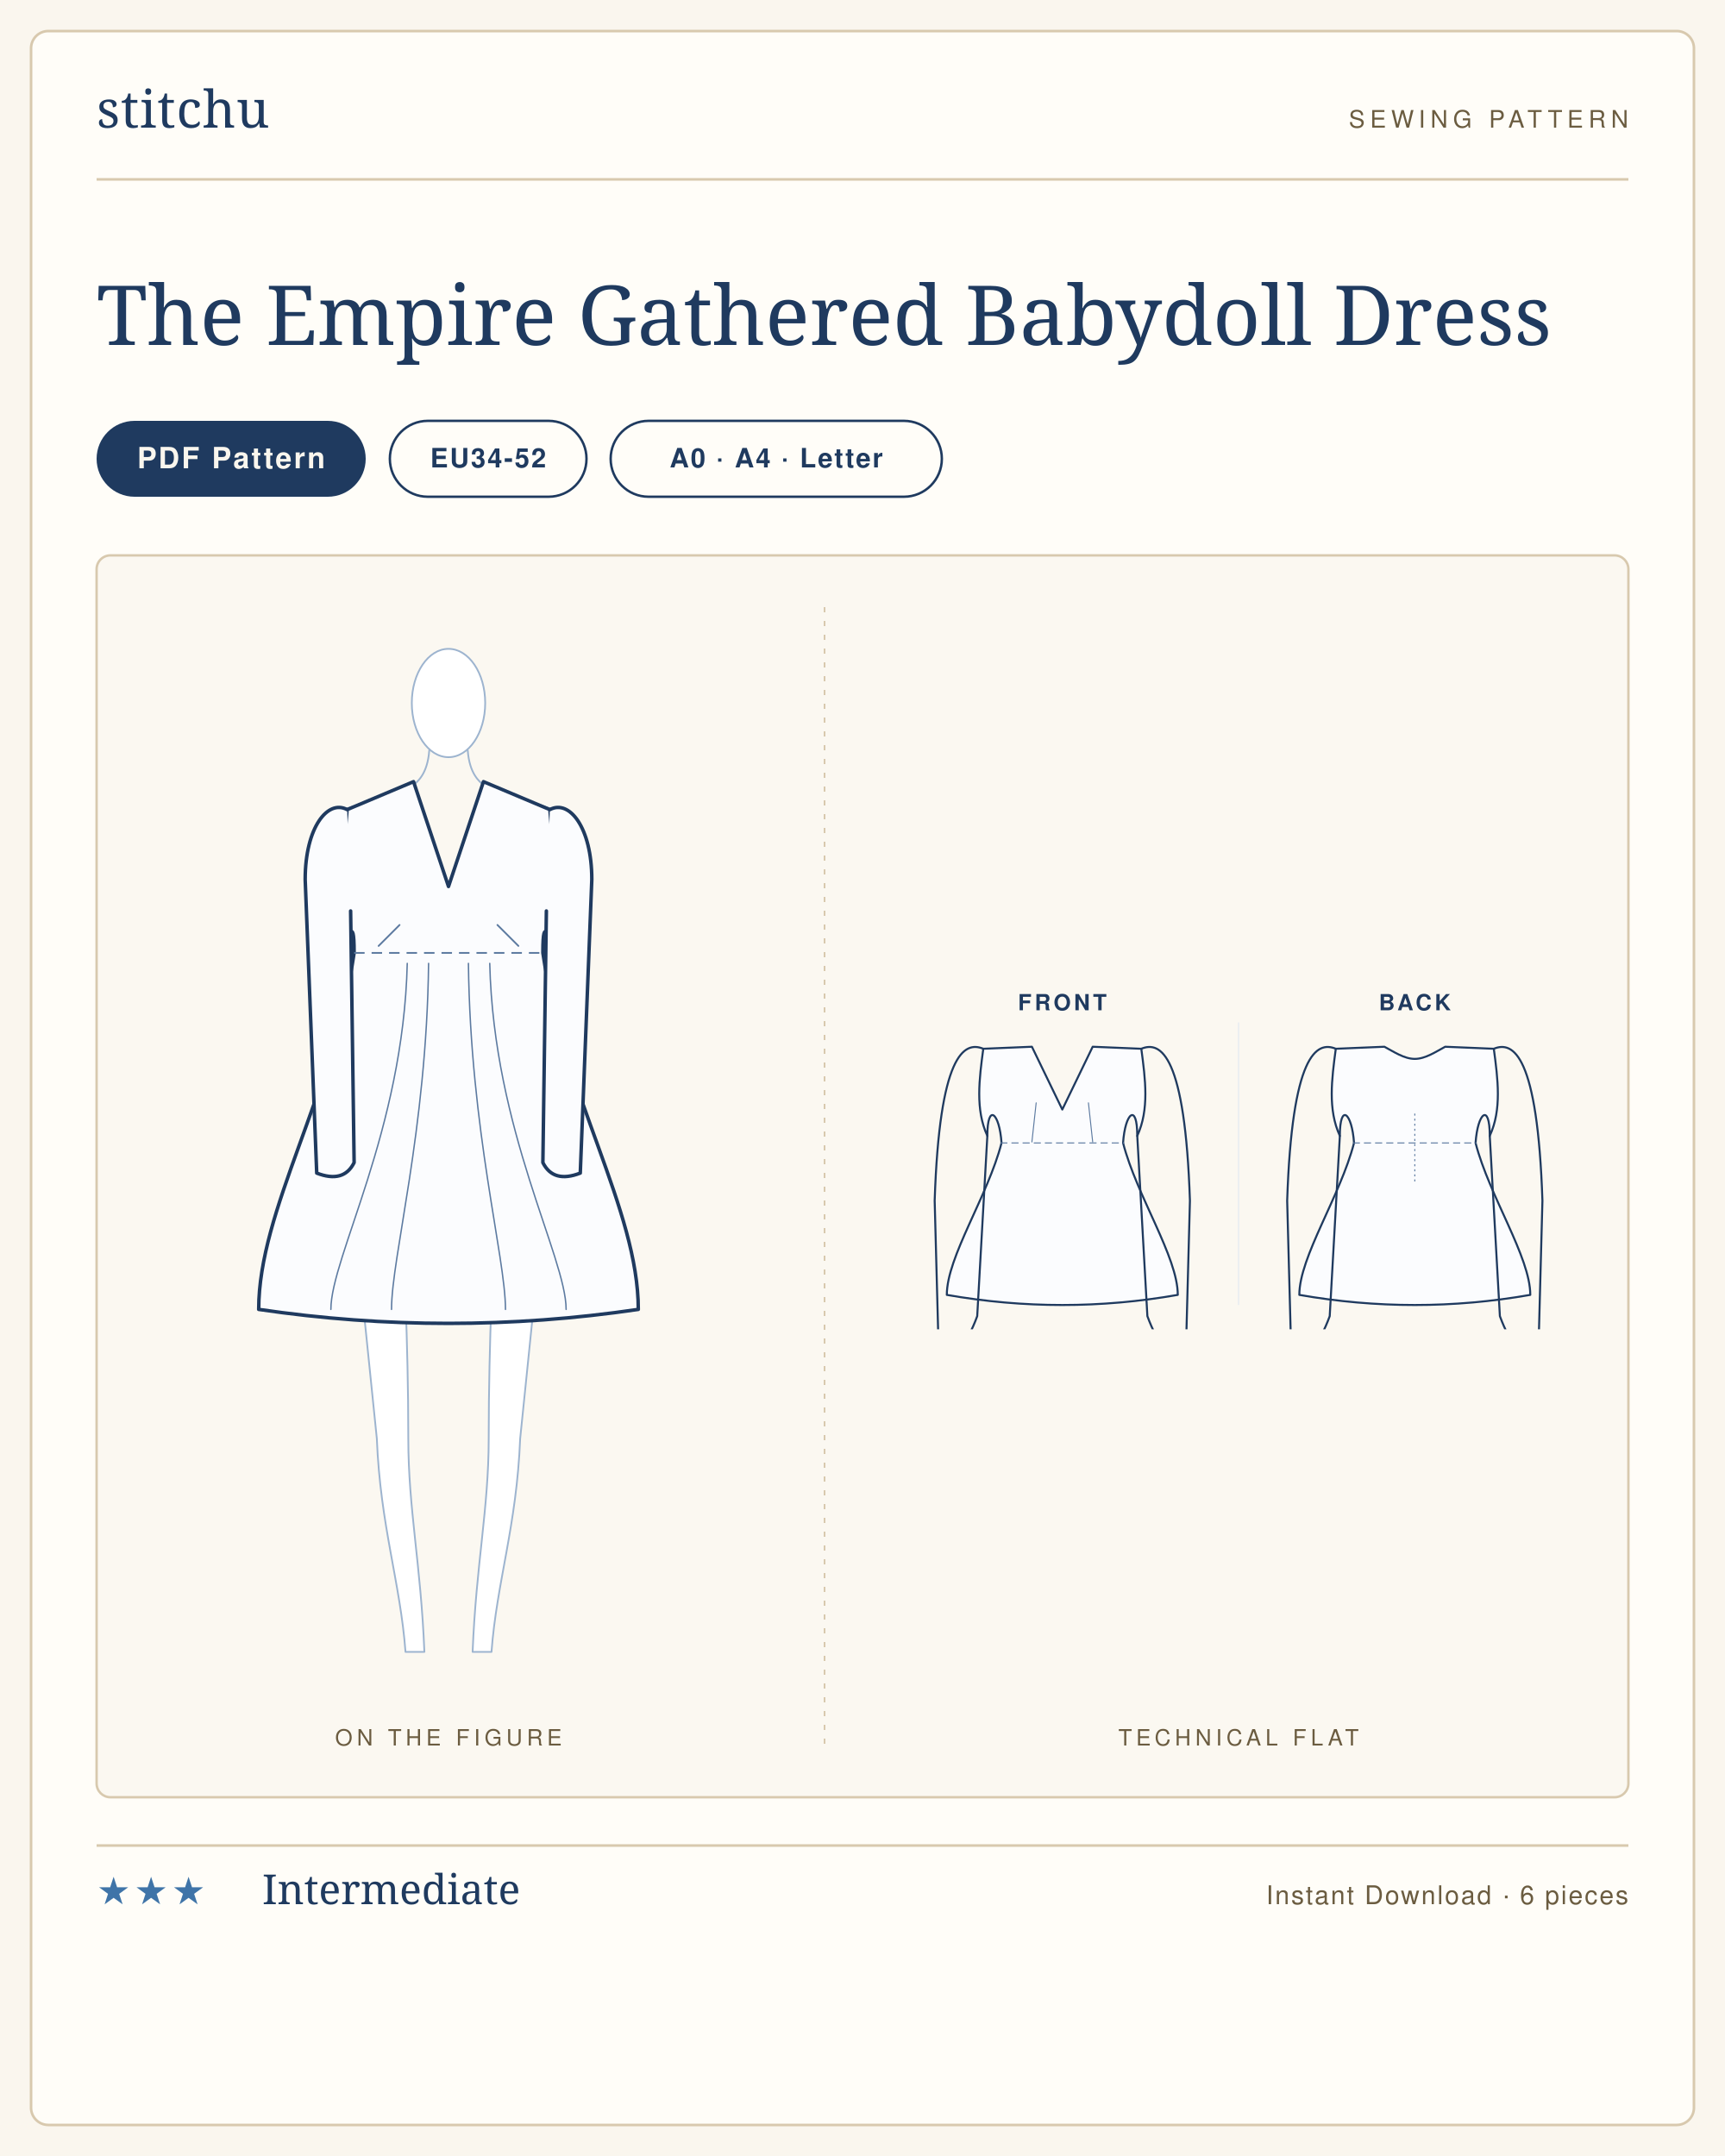
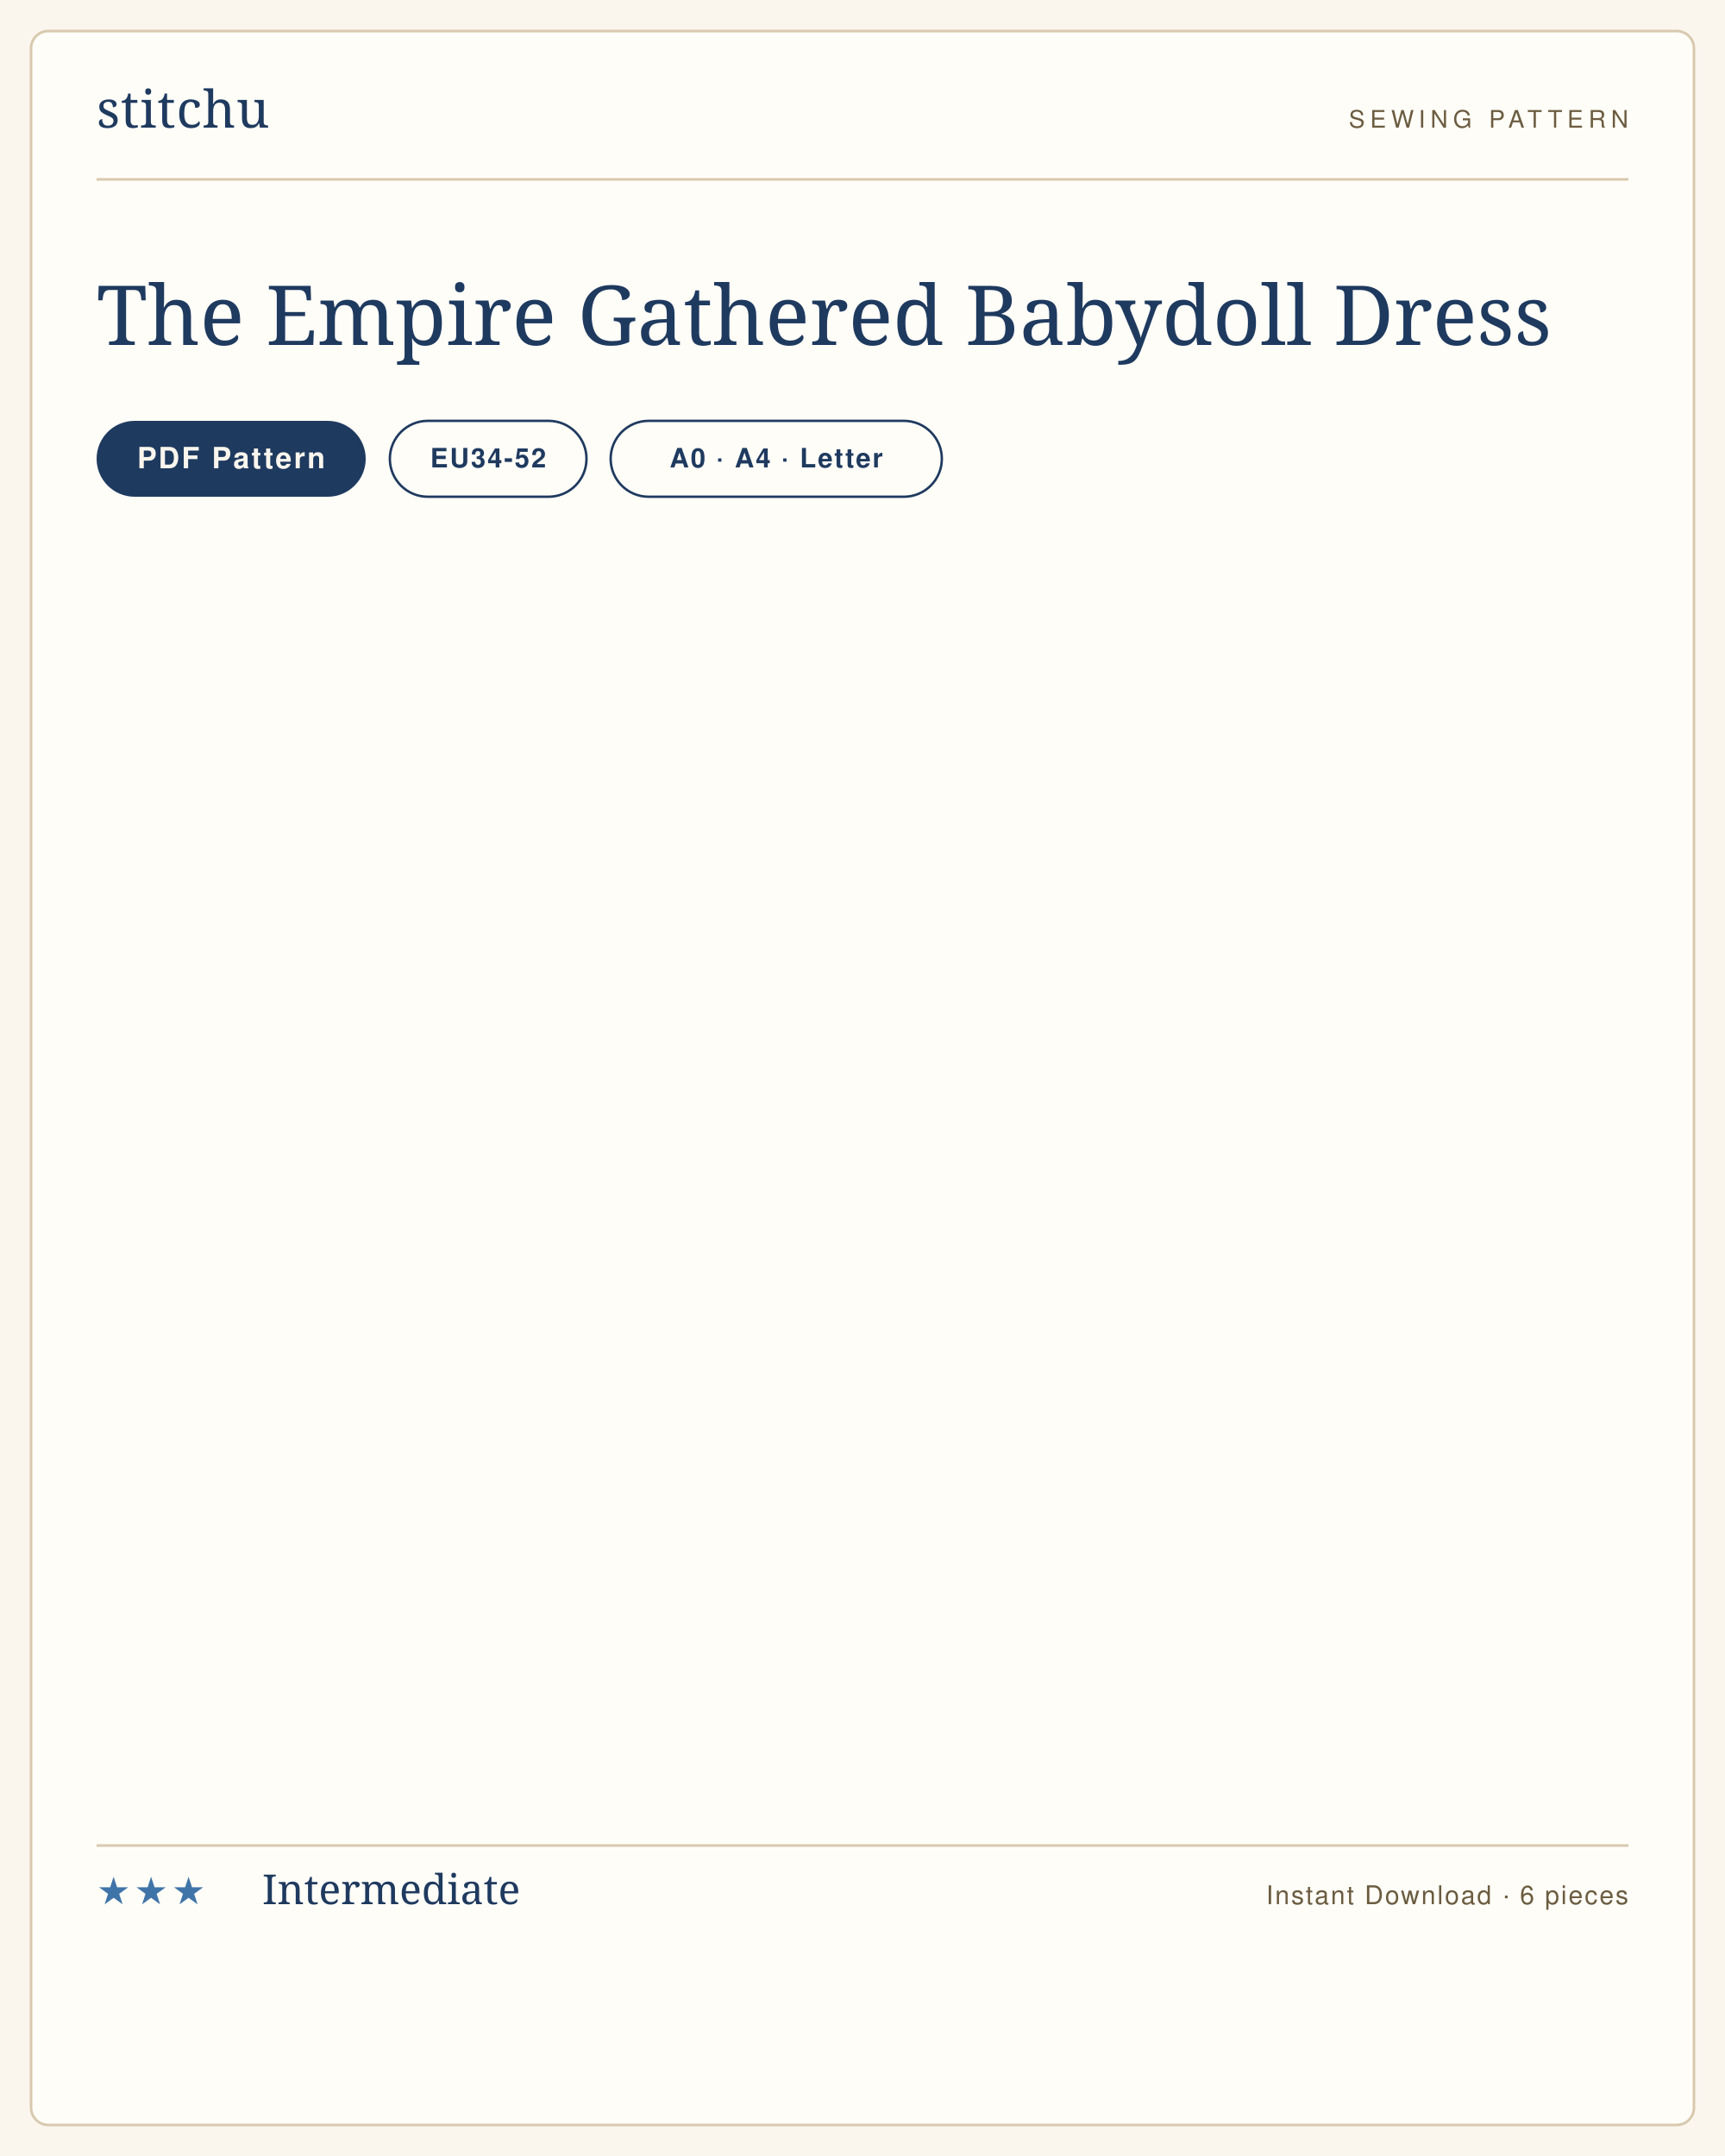
<svg xmlns="http://www.w3.org/2000/svg" viewBox="0 0 1000 1250" width="1000" height="1250" role="img" aria-label="The Empire Gathered Babydoll Dress sewing pattern listing card">
  <rect width="1000" height="1250" fill="#faf6ee" />
  <rect x="18" y="18" width="964" height="1214" rx="10" fill="#fffdf8" stroke="#d8c9ae" stroke-width="1.5" />
  <g transform="translate(56 74)">
    <text x="0" y="0" font-family="'Didot','Bodoni 72',Georgia,serif" font-size="30" fill="#1f3a5f" letter-spacing="0.5">stitchu</text>
  </g>
  <g transform="translate(944 74)">
    <text x="0" y="0" text-anchor="end" font-family="Helvetica,Arial,sans-serif" font-size="14" letter-spacing="3" fill="#6b5c40">SEWING PATTERN</text>
  </g>
  <line x1="56" y1="104" x2="944" y2="104" stroke="#d8c9ae" stroke-width="1.5" />
  <text x="56" y="200" font-family="'Didot','Bodoni 72',Georgia,serif" font-size="48" font-weight="400" fill="#1f3a5f">The Empire Gathered Babydoll Dress</text>
  <g>
    <rect x="56" y="244" width="156" height="44" rx="22" fill="#1f3a5f" />
    <text x="134" y="271.5" text-anchor="middle" font-family="Helvetica,Arial,sans-serif" font-size="17" font-weight="600" letter-spacing="1.2" fill="#faf6ee">PDF Pattern</text>
  </g>
  <g>
    <rect x="226" y="244" width="114" height="44" rx="22" fill="none" stroke="#1f3a5f" stroke-width="1.4" />
    <text x="283" y="271" text-anchor="middle" font-family="Helvetica,Arial,sans-serif" font-size="15.5" font-weight="600" letter-spacing="1" fill="#1f3a5f">EU34-52</text>
  </g>
  <g>
    <rect x="354" y="244" width="192" height="44" rx="22" fill="none" stroke="#1f3a5f" stroke-width="1.4" />
    <text x="450" y="271" text-anchor="middle" font-family="Helvetica,Arial,sans-serif" font-size="15.5" font-weight="600" letter-spacing="1" fill="#1f3a5f">A0 · A4 · Letter</text>
  </g>
-   <rect x="56" y="322" width="888" height="720" rx="8" fill="#fbf8f1" stroke="#d8c9ae" stroke-width="1.4" />
-   <line x1="478" y1="352" x2="478" y2="1012" stroke="#d8c9ae" stroke-width="1" stroke-dasharray="3 5" />
-   <text x="260" y="1012" text-anchor="middle" font-family="Helvetica,Arial,sans-serif" font-size="13" letter-spacing="2.5" fill="#6b5c40">ON THE FIGURE</text>
-   <text x="718" y="1012" text-anchor="middle" font-family="Helvetica,Arial,sans-serif" font-size="13" letter-spacing="2.5" fill="#6b5c40">TECHNICAL FLAT</text>
-   <svg x="125.655" y="362" width="268.689" height="616" viewBox="0 0 265.2 608.0" preserveAspectRatio="xMidYMid meet">
-     <g transform="translate(132.6 14.0)">
-       <g>
-         <path d="M 58.0 286.0 C 54.0 326.0 45.0 412.0 41.0 452.0 C 39.0 502.0 27.6 534.0 24.6 574.0 L 13.8 574.0 C 15.8 524.0 23.0 492.0 23.0 452.0 C 23.0 392.0 26.0 350.0 26.0 322.0 L 0 320.0" fill="#fff" stroke="#9db4cf" stroke-width="1" stroke-linejoin="round" stroke-linecap="round" />
-         <g transform="scale(-1,1)">
-           <path d="M 58.0 286.0 C 54.0 326.0 45.0 412.0 41.0 452.0 C 39.0 502.0 27.6 534.0 24.6 574.0 L 13.8 574.0 C 15.8 524.0 23.0 492.0 23.0 452.0 C 23.0 392.0 26.0 350.0 26.0 322.0 L 0 320.0" fill="#fff" stroke="#9db4cf" stroke-width="1" stroke-linejoin="round" stroke-linecap="round" />
-         </g>
-         <path d="M 20.0 78.0 L 60.0 92.0 C 60.0 116.0 56.0 130.0 52.0 150.0 C 52.0 184.0 38.0 184.0 38.0 214.0 C 38.0 244.0 58.0 252.0 58.0 286.0 C 58.0 306.0 36.0 314.0 0 320.0" fill="#fff" stroke="#9db4cf" stroke-width="1" stroke-linejoin="round" stroke-linecap="round" />
-         <g transform="scale(-1,1)">
-           <path d="M 20.0 78.0 L 60.0 92.0 C 60.0 116.0 56.0 130.0 52.0 150.0 C 52.0 184.0 38.0 184.0 38.0 214.0 C 38.0 244.0 58.0 252.0 58.0 286.0 C 58.0 306.0 36.0 314.0 0 320.0" fill="#fff" stroke="#9db4cf" stroke-width="1" stroke-linejoin="round" stroke-linecap="round" />
-         </g>
-         <path d="M 58.0 96.0 C 66.0 140.0 68.0 204.0 62.0 218.0 C 62.0 248.0 57.0 276.0 54.0 300.0" fill="none" stroke="#9db4cf" stroke-width="1" stroke-linecap="round" />
-         <g transform="scale(-1,1)">
-           <path d="M 58.0 96.0 C 66.0 140.0 68.0 204.0 62.0 218.0 C 62.0 248.0 57.0 276.0 54.0 300.0" fill="none" stroke="#9db4cf" stroke-width="1" stroke-linecap="round" />
-         </g>
-         <path d="M -11.0 58.0 C -12.0 72.0 -18.0 76.0 -20.0 78.0" fill="none" stroke="#9db4cf" stroke-width="1" stroke-linecap="round" />
-         <path d="M 11.0 58.0 C 12.0 72.0 18.0 76.0 20.0 78.0" fill="none" stroke="#9db4cf" stroke-width="1" stroke-linecap="round" />
-         <ellipse cx="0.0" cy="31.0" rx="21.0" ry="31.0" fill="#fff" stroke="#9db4cf" stroke-width="1" />
-       </g>
-       <path d="M 0 136.0 L 20.0 76.0 L 58.0 92.0 C 60.0 114.0 62.0 132.0 58.0 150.0 C 58.0 176.0 54.0 148.0 54.0 174.0 C 66.0 255.6 108.6 320.9 108.6 378.0 Q 54.3 386.0 0.0 386.0 Q -54.3 386.0 -108.6 378.0 C -108.6 320.9 -66.0 255.6 -54.0 174.0 C -54.0 148.0 -58.0 176.0 -58.0 150.0 C -62.0 132.0 -60.0 114.0 -58.0 92.0 L -20.0 76.0 L 0.0 136.0 Z" fill="#fbfcfe" stroke="#1f3a5f" stroke-width="2" stroke-linejoin="round" stroke-linecap="round" />
-       <g>
-         <path d="M 58.0 92.0 C 69.0 86.0 82.0 102.0 82.0 132.0 L 75.4 300.0 Q 60.0 306.0 54.0 294.0 L 56.0 150.0 " fill="#fbfcfe" stroke="#1f3a5f" stroke-width="2" stroke-linejoin="round" stroke-linecap="round" />
-         <g transform="scale(-1,1)">
-           <path d="M 58.0 92.0 C 69.0 86.0 82.0 102.0 82.0 132.0 L 75.4 300.0 Q 60.0 306.0 54.0 294.0 L 56.0 150.0 " fill="#fbfcfe" stroke="#1f3a5f" stroke-width="2" stroke-linejoin="round" stroke-linecap="round" />
-         </g>
-       </g>
-       <line x1="-54.0" y1="174.0" x2="54.0" y2="174.0" stroke="#5c7aa0" stroke-width="1" stroke-dasharray="6 4" />
-       <path d="M -40.0 170.0 L -28.0 158.0" fill="none" stroke="#5c7aa0" stroke-width="1" stroke-linecap="round" />
-       <path d="M 40.0 170.0 L 28.0 158.0" fill="none" stroke="#5c7aa0" stroke-width="1" stroke-linecap="round" />
-       <path d="M -11.4 180.0 C -12.5 276.0 -32.6 348.0 -32.6 378.0" fill="none" stroke="#5c7aa0" stroke-width="0.8" stroke-linecap="round" />
-       <path d="M -23.6 180.0 C -25.9 276.0 -67.3 348.0 -67.3 378.0" fill="none" stroke="#5c7aa0" stroke-width="0.8" stroke-linecap="round" />
-       <path d="M 11.4 180.0 C 12.5 276.0 32.6 348.0 32.6 378.0" fill="none" stroke="#5c7aa0" stroke-width="0.8" stroke-linecap="round" />
-       <path d="M 23.6 180.0 C 25.9 276.0 67.3 348.0 67.3 378.0" fill="none" stroke="#5c7aa0" stroke-width="0.8" stroke-linecap="round" />
-     </g>
-   </svg>
-   <svg x="516" y="569.294" width="404" height="201.413" viewBox="0 0 688.0 343.0" preserveAspectRatio="xMidYMid meet">
-     <text x="170.0" y="28" text-anchor="middle" font-family="Helvetica,Arial,sans-serif" font-size="22" font-weight="600" letter-spacing="3" fill="#1f3a5f">FRONT</text>
-     <g transform="translate(24.0 40)">
-       <g transform="translate(146.0 20)">
-         <path d="M 0 66.0 L 30.0 4.0 L 78.0 6.0 C 82.0 36.0 86.0 66.0 74.0 92.0 C 74.0 59.0 62.0 69.0 60.0 99.0 C 73.5 151.5 114.0 211.5 114.0 249.0 Q 57.0 259.0 0.0 259.0 Q -57.0 259.0 -114.0 249.0 C -114.0 211.5 -73.5 151.5 -60.0 99.0 C -62.0 69.0 -74.0 59.0 -74.0 92.0 C -86.0 66.0 -82.0 36.0 -78.0 6.0 L -30.0 4.0 L 0.0 66.0 Z" fill="#fbfcfe" stroke="#1f3a5f" stroke-width="2" stroke-linejoin="round" stroke-linecap="round" />
-         <g>
-           <path d="M 78.0 6.0 C 97.2 -2.0 121.2 12.0 126.0 156.0 L 122.0 306.0 Q 100.0 314.0 84.0 270.0 L 74.0 92.0 " fill="none" stroke="#1f3a5f" stroke-width="2" stroke-linejoin="round" stroke-linecap="round" />
-           <g transform="scale(-1,1)">
-             <path d="M 78.0 6.0 C 97.2 -2.0 121.2 12.0 126.0 156.0 L 122.0 306.0 Q 100.0 314.0 84.0 270.0 L 74.0 92.0 " fill="none" stroke="#1f3a5f" stroke-width="2" stroke-linejoin="round" stroke-linecap="round" />
-           </g>
-         </g>
-         <line x1="-61.2" y1="99.0" x2="61.2" y2="99.0" stroke="#5c7aa0" stroke-width="1" stroke-dasharray="7 4" />
-         <path d="M -30.0 98.0 L -25.8 59.4" fill="none" stroke="#5c7aa0" stroke-width="1" stroke-linecap="round" />
-         <path d="M 30.0 98.0 L 25.8 59.4" fill="none" stroke="#5c7aa0" stroke-width="1" stroke-linecap="round" />
-       </g>
-     </g>
-     <text x="518.0" y="28" text-anchor="middle" font-family="Helvetica,Arial,sans-serif" font-size="22" font-weight="600" letter-spacing="3" fill="#1f3a5f">BACK</text>
-     <g transform="translate(372.0 40)">
-       <g transform="translate(146.0 20)">
-         <path d="M 0 16.0 C 10.5 16.0 21.0 8.8 30.0 4.0 L 78.0 6.0 C 82.0 36.0 86.0 66.0 74.0 92.0 C 74.0 59.0 62.0 69.0 60.0 99.0 C 73.5 151.5 114.0 211.5 114.0 249.0 Q 57.0 259.0 0.0 259.0 Q -57.0 259.0 -114.0 249.0 C -114.0 211.5 -73.5 151.5 -60.0 99.0 C -62.0 69.0 -74.0 59.0 -74.0 92.0 C -86.0 66.0 -82.0 36.0 -78.0 6.0 L -30.0 4.0 C -21.0 8.8 -10.5 16.0 0.0 16.0 Z" fill="#fbfcfe" stroke="#1f3a5f" stroke-width="2" stroke-linejoin="round" stroke-linecap="round" />
-         <g>
-           <path d="M 78.0 6.0 C 97.2 -2.0 121.2 12.0 126.0 156.0 L 122.0 306.0 Q 100.0 314.0 84.0 270.0 L 74.0 92.0 " fill="none" stroke="#1f3a5f" stroke-width="2" stroke-linejoin="round" stroke-linecap="round" />
-           <g transform="scale(-1,1)">
-             <path d="M 78.0 6.0 C 97.2 -2.0 121.2 12.0 126.0 156.0 L 122.0 306.0 Q 100.0 314.0 84.0 270.0 L 74.0 92.0 " fill="none" stroke="#1f3a5f" stroke-width="2" stroke-linejoin="round" stroke-linecap="round" />
-           </g>
-         </g>
-         <line x1="-61.2" y1="99.0" x2="61.2" y2="99.0" stroke="#5c7aa0" stroke-width="1" stroke-dasharray="7 4" />
-         <line x1="0" y1="70.0" x2="0" y2="139.0" stroke="#5c7aa0" stroke-width="1" stroke-dasharray="2 3" />
-       </g>
-     </g>
-     <line x1="344.0" y1="40" x2="344.0" y2="319.0" stroke="#e2e9f2" stroke-width="1" />
-   </svg>
  <line x1="56" y1="1070" x2="944" y2="1070" stroke="#d8c9ae" stroke-width="1.5" />
  <text x="56" y="1104" font-family="Helvetica,Arial,sans-serif" font-size="22" letter-spacing="2" fill="#3f74a8">★★★</text>
  <text x="152" y="1104" font-family="'Didot','Bodoni 72',Georgia,serif" font-size="24" fill="#1f3a5f">Intermediate</text>
  <text x="944" y="1104" text-anchor="end" font-family="Helvetica,Arial,sans-serif" font-size="15" letter-spacing="1" fill="#6b5c40">Instant Download · 6 pieces</text>
</svg>
